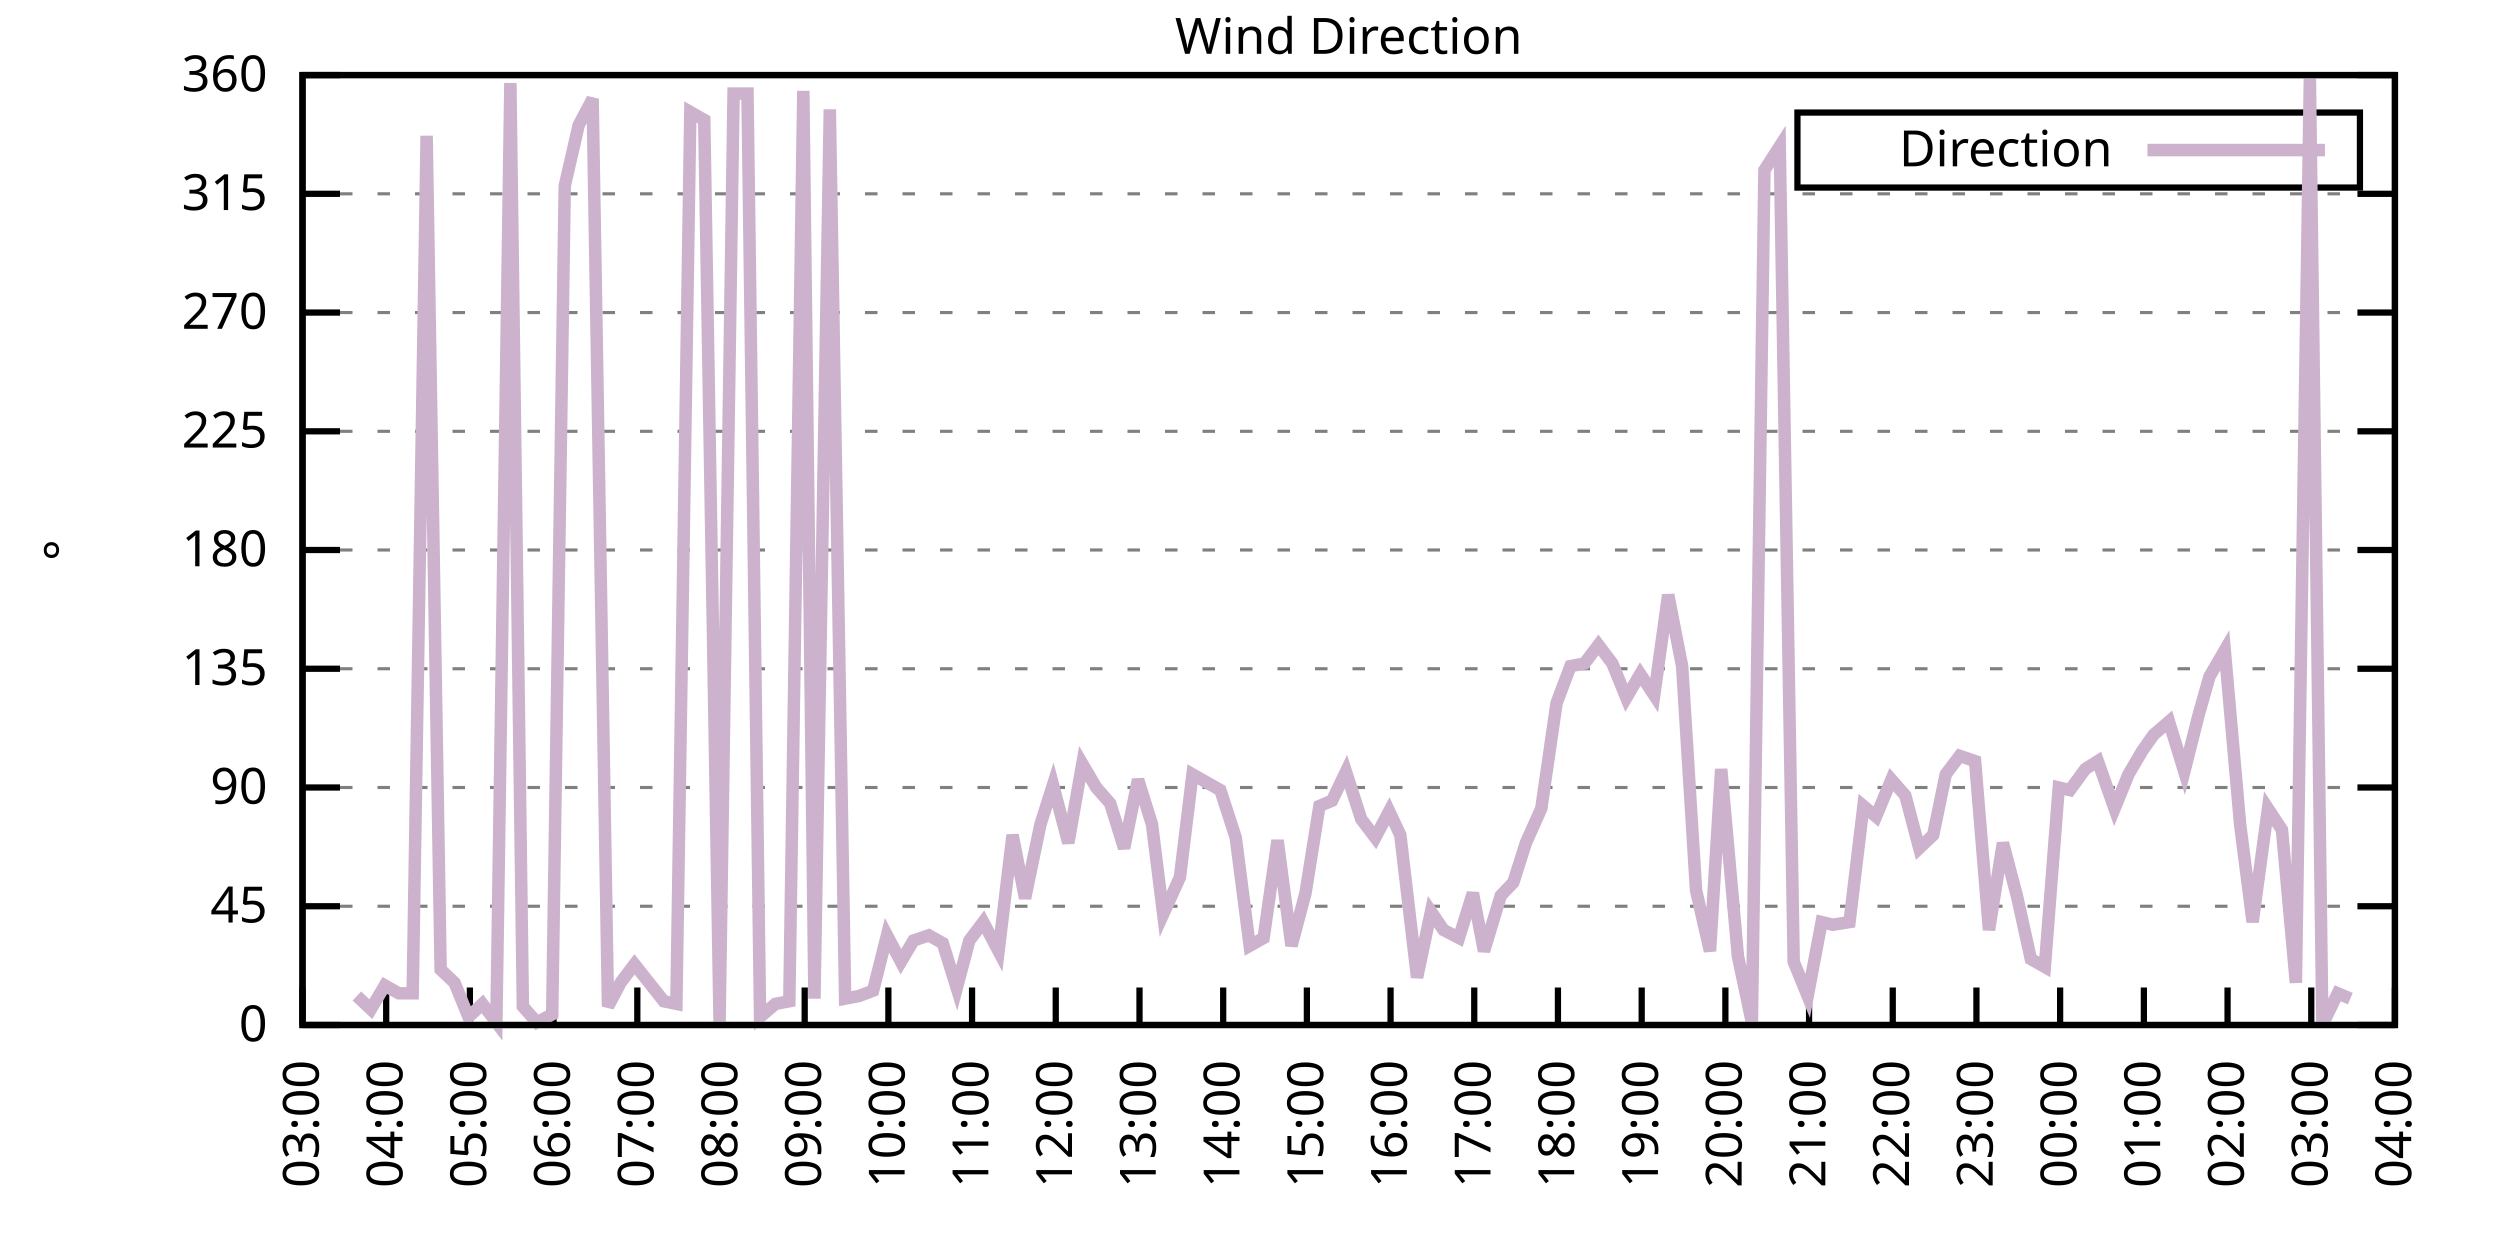
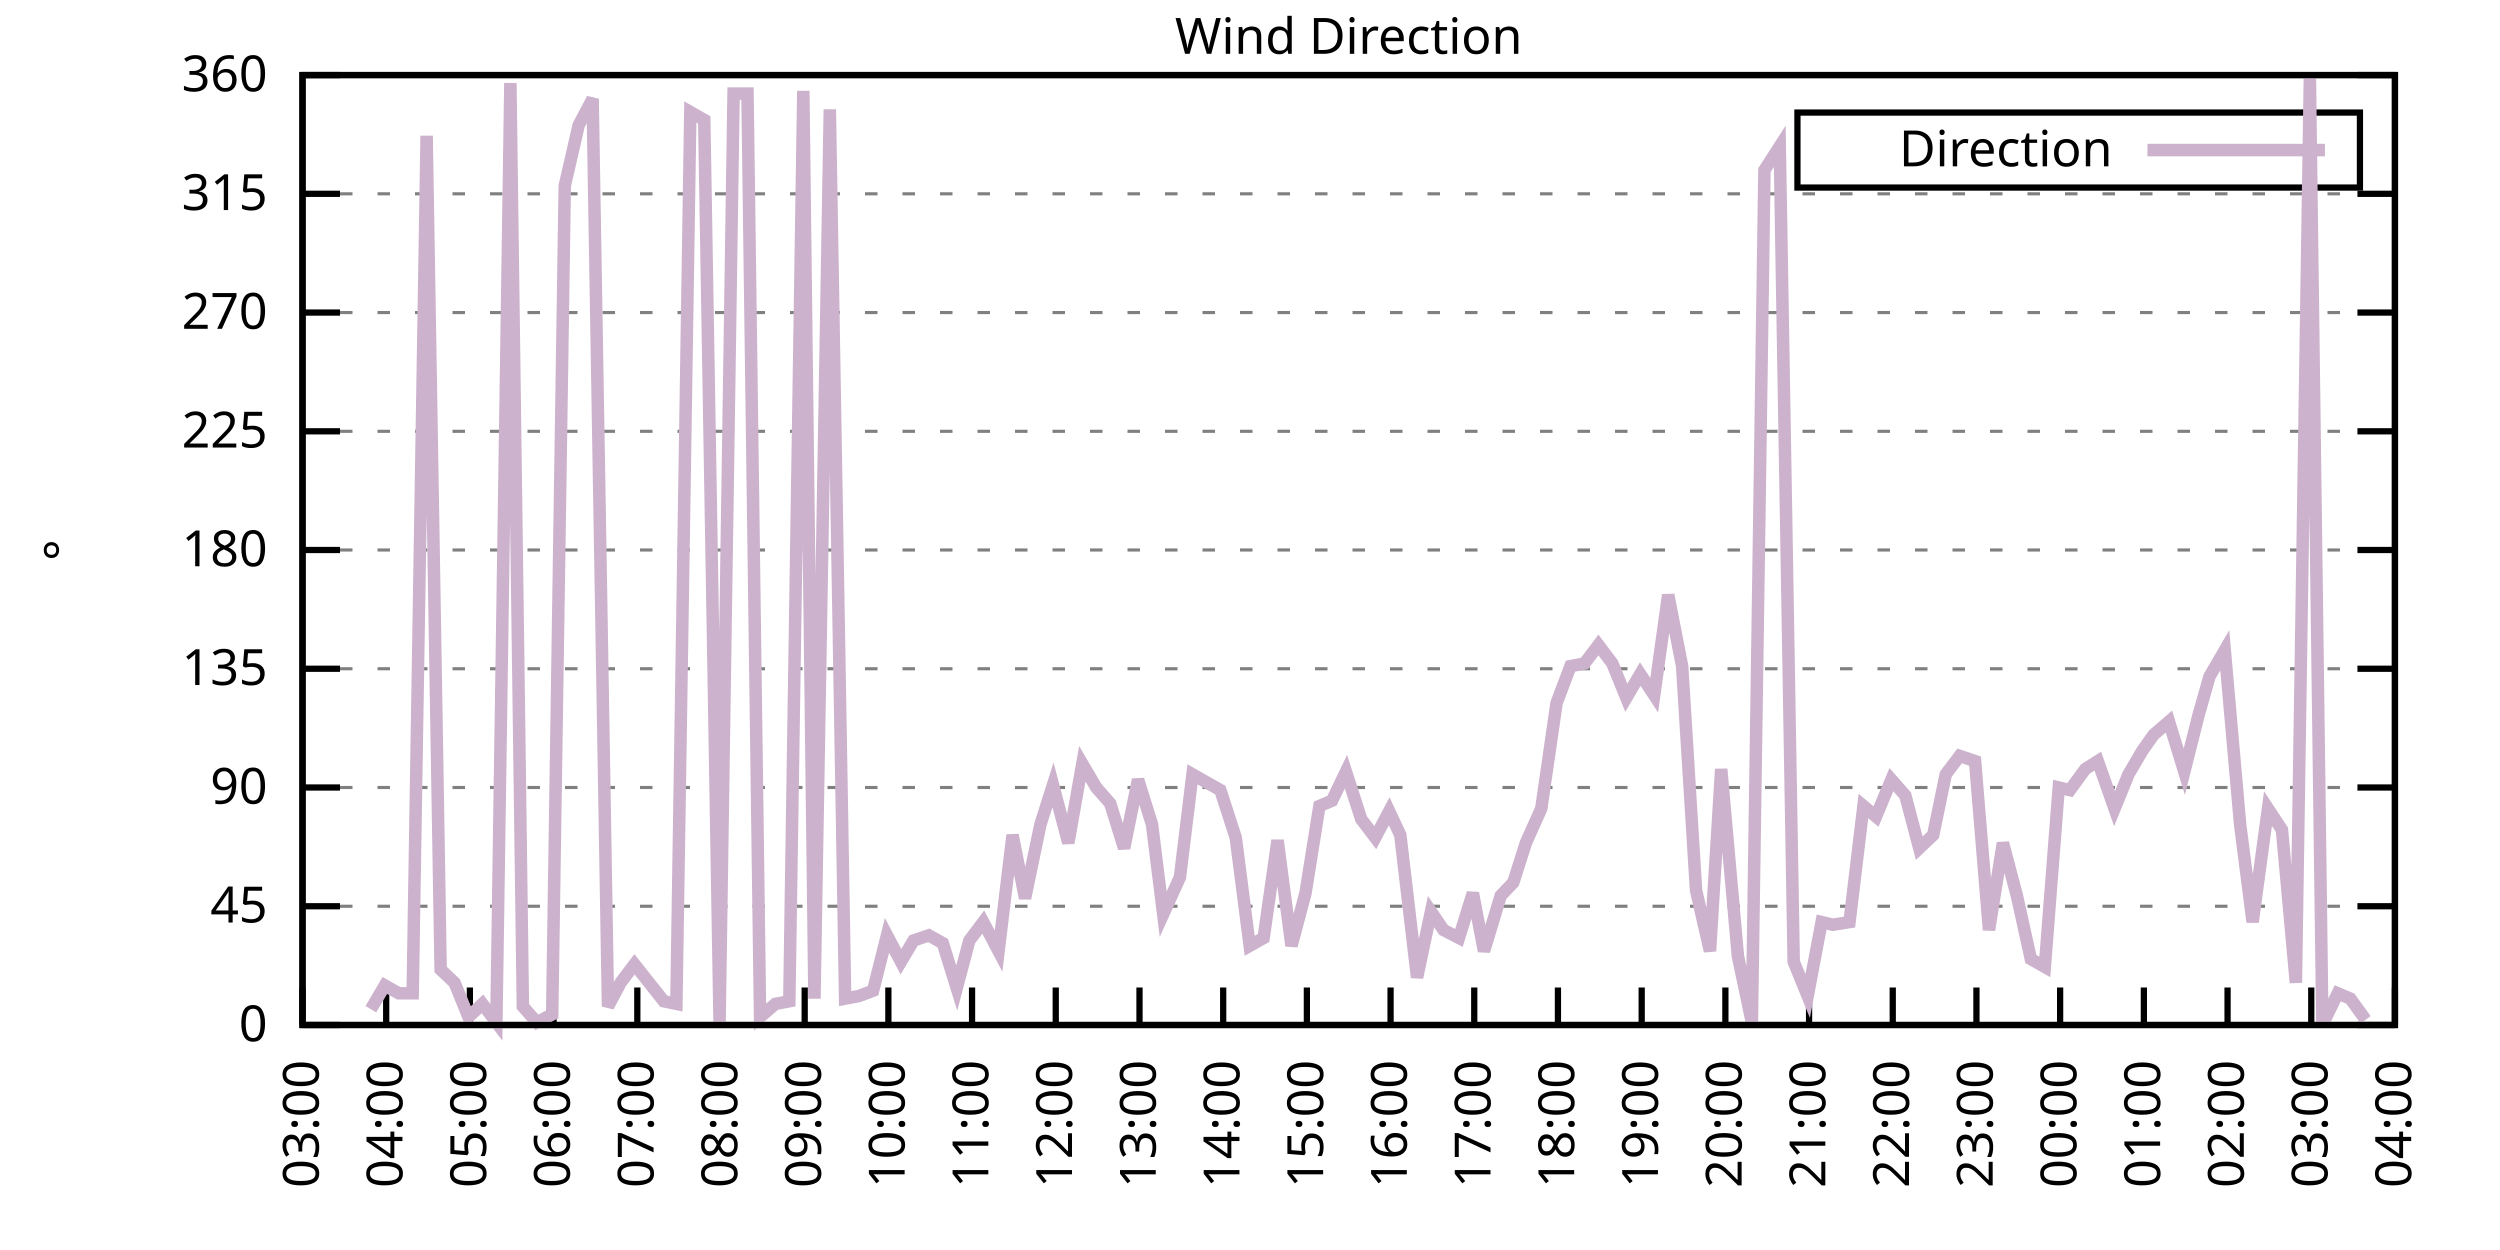
<svg xmlns="http://www.w3.org/2000/svg" xmlns:xlink="http://www.w3.org/1999/xlink" width="400" height="200" viewBox="0 0 400 200">
  <g id="gnuplot_canvas">
    <rect x="0" y="0" width="400" height="200" fill="none" />
    <defs>
      <circle id="gpDot" r="0.5" stroke-width="0.5" stroke="currentColor" />
      <path id="gpPt0" stroke-width="0.333" stroke="currentColor" d="M-1,0 h2 M0,-1 v2" />
      <path id="gpPt1" stroke-width="0.333" stroke="currentColor" d="M-1,-1 L1,1 M1,-1 L-1,1" />
      <path id="gpPt2" stroke-width="0.333" stroke="currentColor" d="M-1,0 L1,0 M0,-1 L0,1 M-1,-1 L1,1 M-1,1 L1,-1" />
      <rect id="gpPt3" stroke-width="0.333" stroke="currentColor" x="-1" y="-1" width="2" height="2" />
      <rect id="gpPt4" stroke-width="0.333" stroke="currentColor" fill="currentColor" x="-1" y="-1" width="2" height="2" />
      <circle id="gpPt5" stroke-width="0.333" stroke="currentColor" cx="0" cy="0" r="1" />
      <use xlink:href="#gpPt5" id="gpPt6" fill="currentColor" stroke="none" />
      <path id="gpPt7" stroke-width="0.333" stroke="currentColor" d="M0,-1.33 L-1.33,0.67 L1.33,0.67 z" />
      <use xlink:href="#gpPt7" id="gpPt8" fill="currentColor" stroke="none" />
      <use xlink:href="#gpPt7" id="gpPt9" stroke="currentColor" transform="rotate(180)" />
      <use xlink:href="#gpPt9" id="gpPt10" fill="currentColor" stroke="none" />
      <use xlink:href="#gpPt3" id="gpPt11" stroke="currentColor" transform="rotate(45)" />
      <use xlink:href="#gpPt11" id="gpPt12" fill="currentColor" stroke="none" />
      <path id="gpPt13" stroke-width="0.333" stroke="currentColor" d="M0,1.330 L1.265,0.411 L0.782,-1.067 L-0.782,-1.076 L-1.265,0.411 z" />
      <use xlink:href="#gpPt13" id="gpPt14" fill="currentColor" stroke="none" />
      <filter id="textbox" filterUnits="objectBoundingBox" x="0" y="0" height="1" width="1">
        <feFlood flood-color="white" flood-opacity="1" result="bgnd" />
        <feComposite in="SourceGraphic" in2="bgnd" operator="atop" />
      </filter>
      <filter id="greybox" filterUnits="objectBoundingBox" x="0" y="0" height="1" width="1">
        <feFlood flood-color="lightgrey" flood-opacity="1" result="grey" />
        <feComposite in="SourceGraphic" in2="grey" operator="atop" />
      </filter>
    </defs>
    <g fill="none" color="white" stroke="currentColor" stroke-width="1.00" stroke-linecap="butt" stroke-linejoin="miter">
</g>
    <g fill="none" color="black" stroke="currentColor" stroke-width="1.00" stroke-linecap="butt" stroke-linejoin="miter">
      <g stroke="none" shape-rendering="crispEdges">
        <polygon fill="rgb(255, 255, 255)" points="48.40,164.00 383.18,164.00 383.18,12.02 48.40,12.02 " />
      </g>
    </g>
    <g fill="none" color="black" stroke="currentColor" stroke-width="1.00" stroke-linecap="butt" stroke-linejoin="miter">
</g>
    <g fill="none" color="black" stroke="black" stroke-width="0.50" stroke-linecap="butt" stroke-linejoin="miter">
</g>
    <g fill="none" color="gray" stroke="currentColor" stroke-width="0.50" stroke-linecap="butt" stroke-linejoin="miter">
      <path stroke="gray" stroke-dasharray="2,4" class="gridline" d="M48.40,164.00 L383.19,164.00  " />
    </g>
    <g fill="none" color="gray" stroke="gray" stroke-width="1.00" stroke-linecap="butt" stroke-linejoin="miter">
</g>
    <g fill="none" color="black" stroke="currentColor" stroke-width="1.00" stroke-linecap="butt" stroke-linejoin="miter">
      <path stroke="black" d="M48.40,164.00 L54.40,164.00 M383.19,164.00 L377.19,164.00  " />
      <g transform="translate(42.80,166.60)" stroke="none" fill="black" font-family="Sans" font-size="8.00" text-anchor="end">
        <text>
          <tspan font-family="Sans"> 0</tspan>
        </text>
      </g>
    </g>
    <g fill="none" color="black" stroke="currentColor" stroke-width="1.00" stroke-linecap="butt" stroke-linejoin="miter">
</g>
    <g fill="none" color="black" stroke="black" stroke-width="0.50" stroke-linecap="butt" stroke-linejoin="miter">
</g>
    <g fill="none" color="gray" stroke="currentColor" stroke-width="0.50" stroke-linecap="butt" stroke-linejoin="miter">
      <path stroke="gray" stroke-dasharray="2,4" class="gridline" d="M48.40,145.00 L383.19,145.00  " />
    </g>
    <g fill="none" color="gray" stroke="gray" stroke-width="1.00" stroke-linecap="butt" stroke-linejoin="miter">
</g>
    <g fill="none" color="black" stroke="currentColor" stroke-width="1.00" stroke-linecap="butt" stroke-linejoin="miter">
      <path stroke="black" d="M48.40,145.00 L54.40,145.00 M383.19,145.00 L377.19,145.00  " />
      <g transform="translate(42.80,147.60)" stroke="none" fill="black" font-family="Sans" font-size="8.00" text-anchor="end">
        <text>
          <tspan font-family="Sans"> 45</tspan>
        </text>
      </g>
    </g>
    <g fill="none" color="black" stroke="currentColor" stroke-width="1.00" stroke-linecap="butt" stroke-linejoin="miter">
</g>
    <g fill="none" color="black" stroke="black" stroke-width="0.50" stroke-linecap="butt" stroke-linejoin="miter">
</g>
    <g fill="none" color="gray" stroke="currentColor" stroke-width="0.50" stroke-linecap="butt" stroke-linejoin="miter">
      <path stroke="gray" stroke-dasharray="2,4" class="gridline" d="M48.40,126.00 L383.19,126.00  " />
    </g>
    <g fill="none" color="gray" stroke="gray" stroke-width="1.00" stroke-linecap="butt" stroke-linejoin="miter">
</g>
    <g fill="none" color="black" stroke="currentColor" stroke-width="1.00" stroke-linecap="butt" stroke-linejoin="miter">
      <path stroke="black" d="M48.40,126.00 L54.40,126.00 M383.19,126.00 L377.19,126.00  " />
      <g transform="translate(42.80,128.60)" stroke="none" fill="black" font-family="Sans" font-size="8.00" text-anchor="end">
        <text>
          <tspan font-family="Sans"> 90</tspan>
        </text>
      </g>
    </g>
    <g fill="none" color="black" stroke="currentColor" stroke-width="1.00" stroke-linecap="butt" stroke-linejoin="miter">
</g>
    <g fill="none" color="black" stroke="black" stroke-width="0.50" stroke-linecap="butt" stroke-linejoin="miter">
</g>
    <g fill="none" color="gray" stroke="currentColor" stroke-width="0.50" stroke-linecap="butt" stroke-linejoin="miter">
      <path stroke="gray" stroke-dasharray="2,4" class="gridline" d="M48.40,107.00 L383.19,107.00  " />
    </g>
    <g fill="none" color="gray" stroke="gray" stroke-width="1.00" stroke-linecap="butt" stroke-linejoin="miter">
</g>
    <g fill="none" color="black" stroke="currentColor" stroke-width="1.00" stroke-linecap="butt" stroke-linejoin="miter">
      <path stroke="black" d="M48.40,107.00 L54.40,107.00 M383.19,107.00 L377.19,107.00  " />
      <g transform="translate(42.80,109.60)" stroke="none" fill="black" font-family="Sans" font-size="8.00" text-anchor="end">
        <text>
          <tspan font-family="Sans"> 135</tspan>
        </text>
      </g>
    </g>
    <g fill="none" color="black" stroke="currentColor" stroke-width="1.00" stroke-linecap="butt" stroke-linejoin="miter">
</g>
    <g fill="none" color="black" stroke="black" stroke-width="0.50" stroke-linecap="butt" stroke-linejoin="miter">
</g>
    <g fill="none" color="gray" stroke="currentColor" stroke-width="0.50" stroke-linecap="butt" stroke-linejoin="miter">
      <path stroke="gray" stroke-dasharray="2,4" class="gridline" d="M48.40,88.00 L383.19,88.00  " />
    </g>
    <g fill="none" color="gray" stroke="gray" stroke-width="1.00" stroke-linecap="butt" stroke-linejoin="miter">
</g>
    <g fill="none" color="black" stroke="currentColor" stroke-width="1.00" stroke-linecap="butt" stroke-linejoin="miter">
      <path stroke="black" d="M48.40,88.00 L54.40,88.00 M383.19,88.00 L377.19,88.00  " />
      <g transform="translate(42.80,90.60)" stroke="none" fill="black" font-family="Sans" font-size="8.00" text-anchor="end">
        <text>
          <tspan font-family="Sans"> 180</tspan>
        </text>
      </g>
    </g>
    <g fill="none" color="black" stroke="currentColor" stroke-width="1.00" stroke-linecap="butt" stroke-linejoin="miter">
</g>
    <g fill="none" color="black" stroke="black" stroke-width="0.50" stroke-linecap="butt" stroke-linejoin="miter">
</g>
    <g fill="none" color="gray" stroke="currentColor" stroke-width="0.50" stroke-linecap="butt" stroke-linejoin="miter">
      <path stroke="gray" stroke-dasharray="2,4" class="gridline" d="M48.40,69.01 L383.19,69.01  " />
    </g>
    <g fill="none" color="gray" stroke="gray" stroke-width="1.00" stroke-linecap="butt" stroke-linejoin="miter">
</g>
    <g fill="none" color="black" stroke="currentColor" stroke-width="1.00" stroke-linecap="butt" stroke-linejoin="miter">
      <path stroke="black" d="M48.40,69.01 L54.40,69.01 M383.19,69.01 L377.19,69.01  " />
      <g transform="translate(42.80,71.61)" stroke="none" fill="black" font-family="Sans" font-size="8.00" text-anchor="end">
        <text>
          <tspan font-family="Sans"> 225</tspan>
        </text>
      </g>
    </g>
    <g fill="none" color="black" stroke="currentColor" stroke-width="1.00" stroke-linecap="butt" stroke-linejoin="miter">
</g>
    <g fill="none" color="black" stroke="black" stroke-width="0.50" stroke-linecap="butt" stroke-linejoin="miter">
</g>
    <g fill="none" color="gray" stroke="currentColor" stroke-width="0.50" stroke-linecap="butt" stroke-linejoin="miter">
      <path stroke="gray" stroke-dasharray="2,4" class="gridline" d="M48.40,50.01 L383.19,50.01  " />
    </g>
    <g fill="none" color="gray" stroke="gray" stroke-width="1.00" stroke-linecap="butt" stroke-linejoin="miter">
</g>
    <g fill="none" color="black" stroke="currentColor" stroke-width="1.00" stroke-linecap="butt" stroke-linejoin="miter">
      <path stroke="black" d="M48.40,50.01 L54.40,50.01 M383.19,50.01 L377.19,50.01  " />
      <g transform="translate(42.80,52.61)" stroke="none" fill="black" font-family="Sans" font-size="8.00" text-anchor="end">
        <text>
          <tspan font-family="Sans"> 270</tspan>
        </text>
      </g>
    </g>
    <g fill="none" color="black" stroke="currentColor" stroke-width="1.00" stroke-linecap="butt" stroke-linejoin="miter">
</g>
    <g fill="none" color="black" stroke="black" stroke-width="0.50" stroke-linecap="butt" stroke-linejoin="miter">
</g>
    <g fill="none" color="gray" stroke="currentColor" stroke-width="0.50" stroke-linecap="butt" stroke-linejoin="miter">
      <path stroke="gray" stroke-dasharray="2,4" class="gridline" d="M48.40,31.01 L383.19,31.01  " />
    </g>
    <g fill="none" color="gray" stroke="gray" stroke-width="1.00" stroke-linecap="butt" stroke-linejoin="miter">
</g>
    <g fill="none" color="black" stroke="currentColor" stroke-width="1.00" stroke-linecap="butt" stroke-linejoin="miter">
      <path stroke="black" d="M48.40,31.01 L54.40,31.01 M383.19,31.01 L377.19,31.01  " />
      <g transform="translate(42.80,33.61)" stroke="none" fill="black" font-family="Sans" font-size="8.00" text-anchor="end">
        <text>
          <tspan font-family="Sans"> 315</tspan>
        </text>
      </g>
    </g>
    <g fill="none" color="black" stroke="currentColor" stroke-width="1.00" stroke-linecap="butt" stroke-linejoin="miter">
</g>
    <g fill="none" color="black" stroke="black" stroke-width="0.50" stroke-linecap="butt" stroke-linejoin="miter">
</g>
    <g fill="none" color="gray" stroke="currentColor" stroke-width="0.50" stroke-linecap="butt" stroke-linejoin="miter">
      <path stroke="gray" stroke-dasharray="2,4" class="gridline" d="M48.40,12.01 L383.19,12.01  " />
    </g>
    <g fill="none" color="gray" stroke="gray" stroke-width="1.00" stroke-linecap="butt" stroke-linejoin="miter">
</g>
    <g fill="none" color="black" stroke="currentColor" stroke-width="1.00" stroke-linecap="butt" stroke-linejoin="miter">
      <path stroke="black" d="M48.40,12.01 L54.40,12.01 M383.19,12.01 L377.19,12.01  " />
      <g transform="translate(42.80,14.61)" stroke="none" fill="black" font-family="Sans" font-size="8.00" text-anchor="end">
        <text>
          <tspan font-family="Sans"> 360</tspan>
        </text>
      </g>
    </g>
    <g fill="none" color="black" stroke="currentColor" stroke-width="1.00" stroke-linecap="butt" stroke-linejoin="miter">
      <path stroke="black" d="M48.40,164.00 L48.40,158.00  " />
      <g transform="translate(51.00,169.60) rotate(270.00)" stroke="none" fill="black" font-family="Sans" font-size="8.00" text-anchor="end">
        <text>
          <tspan font-family="Sans">03:00</tspan>
        </text>
      </g>
    </g>
    <g fill="none" color="black" stroke="currentColor" stroke-width="1.00" stroke-linecap="butt" stroke-linejoin="miter">
      <path stroke="black" d="M61.79,164.00 L61.79,158.00  " />
      <g transform="translate(64.39,169.60) rotate(270.00)" stroke="none" fill="black" font-family="Sans" font-size="8.00" text-anchor="end">
        <text>
          <tspan font-family="Sans">04:00</tspan>
        </text>
      </g>
    </g>
    <g fill="none" color="black" stroke="currentColor" stroke-width="1.00" stroke-linecap="butt" stroke-linejoin="miter">
      <path stroke="black" d="M75.18,164.00 L75.18,158.00  " />
      <g transform="translate(77.78,169.60) rotate(270.00)" stroke="none" fill="black" font-family="Sans" font-size="8.00" text-anchor="end">
        <text>
          <tspan font-family="Sans">05:00</tspan>
        </text>
      </g>
    </g>
    <g fill="none" color="black" stroke="currentColor" stroke-width="1.00" stroke-linecap="butt" stroke-linejoin="miter">
      <path stroke="black" d="M88.57,164.00 L88.57,158.00  " />
      <g transform="translate(91.17,169.60) rotate(270.00)" stroke="none" fill="black" font-family="Sans" font-size="8.00" text-anchor="end">
        <text>
          <tspan font-family="Sans">06:00</tspan>
        </text>
      </g>
    </g>
    <g fill="none" color="black" stroke="currentColor" stroke-width="1.00" stroke-linecap="butt" stroke-linejoin="miter">
      <path stroke="black" d="M101.97,164.00 L101.97,158.00  " />
      <g transform="translate(104.57,169.60) rotate(270.00)" stroke="none" fill="black" font-family="Sans" font-size="8.00" text-anchor="end">
        <text>
          <tspan font-family="Sans">07:00</tspan>
        </text>
      </g>
    </g>
    <g fill="none" color="black" stroke="currentColor" stroke-width="1.00" stroke-linecap="butt" stroke-linejoin="miter">
      <path stroke="black" d="M115.36,164.00 L115.36,158.00  " />
      <g transform="translate(117.96,169.60) rotate(270.00)" stroke="none" fill="black" font-family="Sans" font-size="8.00" text-anchor="end">
        <text>
          <tspan font-family="Sans">08:00</tspan>
        </text>
      </g>
    </g>
    <g fill="none" color="black" stroke="currentColor" stroke-width="1.00" stroke-linecap="butt" stroke-linejoin="miter">
      <path stroke="black" d="M128.75,164.00 L128.75,158.00  " />
      <g transform="translate(131.35,169.60) rotate(270.00)" stroke="none" fill="black" font-family="Sans" font-size="8.00" text-anchor="end">
        <text>
          <tspan font-family="Sans">09:00</tspan>
        </text>
      </g>
    </g>
    <g fill="none" color="black" stroke="currentColor" stroke-width="1.00" stroke-linecap="butt" stroke-linejoin="miter">
      <path stroke="black" d="M142.14,164.00 L142.14,158.00  " />
      <g transform="translate(144.74,169.60) rotate(270.00)" stroke="none" fill="black" font-family="Sans" font-size="8.00" text-anchor="end">
        <text>
          <tspan font-family="Sans">10:00</tspan>
        </text>
      </g>
    </g>
    <g fill="none" color="black" stroke="currentColor" stroke-width="1.00" stroke-linecap="butt" stroke-linejoin="miter">
      <path stroke="black" d="M155.53,164.00 L155.53,158.00  " />
      <g transform="translate(158.13,169.60) rotate(270.00)" stroke="none" fill="black" font-family="Sans" font-size="8.00" text-anchor="end">
        <text>
          <tspan font-family="Sans">11:00</tspan>
        </text>
      </g>
    </g>
    <g fill="none" color="black" stroke="currentColor" stroke-width="1.00" stroke-linecap="butt" stroke-linejoin="miter">
      <path stroke="black" d="M168.92,164.00 L168.92,158.00  " />
      <g transform="translate(171.52,169.60) rotate(270.00)" stroke="none" fill="black" font-family="Sans" font-size="8.00" text-anchor="end">
        <text>
          <tspan font-family="Sans">12:00</tspan>
        </text>
      </g>
    </g>
    <g fill="none" color="black" stroke="currentColor" stroke-width="1.00" stroke-linecap="butt" stroke-linejoin="miter">
      <path stroke="black" d="M182.32,164.00 L182.32,158.00  " />
      <g transform="translate(184.92,169.60) rotate(270.00)" stroke="none" fill="black" font-family="Sans" font-size="8.00" text-anchor="end">
        <text>
          <tspan font-family="Sans">13:00</tspan>
        </text>
      </g>
    </g>
    <g fill="none" color="black" stroke="currentColor" stroke-width="1.00" stroke-linecap="butt" stroke-linejoin="miter">
      <path stroke="black" d="M195.71,164.00 L195.71,158.00  " />
      <g transform="translate(198.31,169.60) rotate(270.00)" stroke="none" fill="black" font-family="Sans" font-size="8.00" text-anchor="end">
        <text>
          <tspan font-family="Sans">14:00</tspan>
        </text>
      </g>
    </g>
    <g fill="none" color="black" stroke="currentColor" stroke-width="1.00" stroke-linecap="butt" stroke-linejoin="miter">
      <path stroke="black" d="M209.10,164.00 L209.10,158.00  " />
      <g transform="translate(211.70,169.60) rotate(270.00)" stroke="none" fill="black" font-family="Sans" font-size="8.00" text-anchor="end">
        <text>
          <tspan font-family="Sans">15:00</tspan>
        </text>
      </g>
    </g>
    <g fill="none" color="black" stroke="currentColor" stroke-width="1.00" stroke-linecap="butt" stroke-linejoin="miter">
      <path stroke="black" d="M222.49,164.00 L222.49,158.00  " />
      <g transform="translate(225.09,169.60) rotate(270.00)" stroke="none" fill="black" font-family="Sans" font-size="8.00" text-anchor="end">
        <text>
          <tspan font-family="Sans">16:00</tspan>
        </text>
      </g>
    </g>
    <g fill="none" color="black" stroke="currentColor" stroke-width="1.00" stroke-linecap="butt" stroke-linejoin="miter">
      <path stroke="black" d="M235.88,164.00 L235.88,158.00  " />
      <g transform="translate(238.48,169.60) rotate(270.00)" stroke="none" fill="black" font-family="Sans" font-size="8.00" text-anchor="end">
        <text>
          <tspan font-family="Sans">17:00</tspan>
        </text>
      </g>
    </g>
    <g fill="none" color="black" stroke="currentColor" stroke-width="1.00" stroke-linecap="butt" stroke-linejoin="miter">
      <path stroke="black" d="M249.27,164.00 L249.27,158.00  " />
      <g transform="translate(251.87,169.60) rotate(270.00)" stroke="none" fill="black" font-family="Sans" font-size="8.00" text-anchor="end">
        <text>
          <tspan font-family="Sans">18:00</tspan>
        </text>
      </g>
    </g>
    <g fill="none" color="black" stroke="currentColor" stroke-width="1.00" stroke-linecap="butt" stroke-linejoin="miter">
      <path stroke="black" d="M262.67,164.00 L262.67,158.00  " />
      <g transform="translate(265.27,169.60) rotate(270.00)" stroke="none" fill="black" font-family="Sans" font-size="8.00" text-anchor="end">
        <text>
          <tspan font-family="Sans">19:00</tspan>
        </text>
      </g>
    </g>
    <g fill="none" color="black" stroke="currentColor" stroke-width="1.00" stroke-linecap="butt" stroke-linejoin="miter">
      <path stroke="black" d="M276.06,164.00 L276.06,158.00  " />
      <g transform="translate(278.66,169.60) rotate(270.00)" stroke="none" fill="black" font-family="Sans" font-size="8.00" text-anchor="end">
        <text>
          <tspan font-family="Sans">20:00</tspan>
        </text>
      </g>
    </g>
    <g fill="none" color="black" stroke="currentColor" stroke-width="1.00" stroke-linecap="butt" stroke-linejoin="miter">
      <path stroke="black" d="M289.45,164.00 L289.45,158.00  " />
      <g transform="translate(292.05,169.60) rotate(270.00)" stroke="none" fill="black" font-family="Sans" font-size="8.00" text-anchor="end">
        <text>
          <tspan font-family="Sans">21:00</tspan>
        </text>
      </g>
    </g>
    <g fill="none" color="black" stroke="currentColor" stroke-width="1.00" stroke-linecap="butt" stroke-linejoin="miter">
      <path stroke="black" d="M302.84,164.00 L302.84,158.00  " />
      <g transform="translate(305.44,169.60) rotate(270.00)" stroke="none" fill="black" font-family="Sans" font-size="8.00" text-anchor="end">
        <text>
          <tspan font-family="Sans">22:00</tspan>
        </text>
      </g>
    </g>
    <g fill="none" color="black" stroke="currentColor" stroke-width="1.00" stroke-linecap="butt" stroke-linejoin="miter">
      <path stroke="black" d="M316.23,164.00 L316.23,158.00  " />
      <g transform="translate(318.83,169.60) rotate(270.00)" stroke="none" fill="black" font-family="Sans" font-size="8.00" text-anchor="end">
        <text>
          <tspan font-family="Sans">23:00</tspan>
        </text>
      </g>
    </g>
    <g fill="none" color="black" stroke="currentColor" stroke-width="1.00" stroke-linecap="butt" stroke-linejoin="miter">
      <path stroke="black" d="M329.62,164.00 L329.62,158.00  " />
      <g transform="translate(332.22,169.60) rotate(270.00)" stroke="none" fill="black" font-family="Sans" font-size="8.00" text-anchor="end">
        <text>
          <tspan font-family="Sans">00:00</tspan>
        </text>
      </g>
    </g>
    <g fill="none" color="black" stroke="currentColor" stroke-width="1.00" stroke-linecap="butt" stroke-linejoin="miter">
      <path stroke="black" d="M343.02,164.00 L343.02,158.00  " />
      <g transform="translate(345.62,169.60) rotate(270.00)" stroke="none" fill="black" font-family="Sans" font-size="8.00" text-anchor="end">
        <text>
          <tspan font-family="Sans">01:00</tspan>
        </text>
      </g>
    </g>
    <g fill="none" color="black" stroke="currentColor" stroke-width="1.00" stroke-linecap="butt" stroke-linejoin="miter">
      <path stroke="black" d="M356.41,164.00 L356.41,158.00  " />
      <g transform="translate(359.01,169.60) rotate(270.00)" stroke="none" fill="black" font-family="Sans" font-size="8.00" text-anchor="end">
        <text>
          <tspan font-family="Sans">02:00</tspan>
        </text>
      </g>
    </g>
    <g fill="none" color="black" stroke="currentColor" stroke-width="1.00" stroke-linecap="butt" stroke-linejoin="miter">
      <path stroke="black" d="M369.80,164.00 L369.80,158.00  " />
      <g transform="translate(372.40,169.60) rotate(270.00)" stroke="none" fill="black" font-family="Sans" font-size="8.00" text-anchor="end">
        <text>
          <tspan font-family="Sans">03:00</tspan>
        </text>
      </g>
    </g>
    <g fill="none" color="black" stroke="currentColor" stroke-width="1.00" stroke-linecap="butt" stroke-linejoin="miter">
      <path stroke="black" d="M383.19,164.00 L383.19,158.00  " />
      <g transform="translate(385.79,169.60) rotate(270.00)" stroke="none" fill="black" font-family="Sans" font-size="8.00" text-anchor="end">
        <text>
          <tspan font-family="Sans">04:00</tspan>
        </text>
      </g>
    </g>
    <g fill="none" color="black" stroke="currentColor" stroke-width="1.00" stroke-linecap="butt" stroke-linejoin="miter">
</g>
    <g fill="none" color="black" stroke="currentColor" stroke-width="1.00" stroke-linecap="butt" stroke-linejoin="miter">
      <path stroke="black" d="M48.40,12.01 L48.40,164.00 L383.19,164.00 L383.19,12.01 L48.40,12.01 Z  " />
    </g>
    <g fill="none" color="black" stroke="currentColor" stroke-width="1.00" stroke-linecap="butt" stroke-linejoin="miter">
</g>
    <g fill="none" color="black" stroke="currentColor" stroke-width="1.00" stroke-linecap="butt" stroke-linejoin="miter">
      <path stroke="black" d="M287.59,30.01 L287.59,18.01 L377.59,18.01 L377.59,30.01 L287.59,30.01 Z  " />
    </g>
    <g id="Wind_direction_plot_1">
      <g fill="none" color="white" stroke="black" stroke-width="2.00" stroke-linecap="butt" stroke-linejoin="miter">
</g>
      <g fill="none" color="black" stroke="currentColor" stroke-width="2.00" stroke-linecap="butt" stroke-linejoin="miter">
        <g transform="translate(337.99,26.61)" stroke="none" fill="black" font-family="Sans" font-size="8.00" text-anchor="end">
          <text>
            <tspan font-family="Sans">Direction</tspan>
          </text>
        </g>
      </g>
      <g fill="none" color="black" stroke="currentColor" stroke-width="2.00" stroke-linecap="butt" stroke-linejoin="miter">
-         <path stroke="rgb(204, 178, 204)" d="M343.59,24.01 L371.99,24.01 M57.10,159.36 L59.34,161.47 L61.57,157.67 L63.80,158.93 L66.03,158.93 L68.26,21.72   L70.50,155.13 L72.73,157.24 L74.96,162.73 L77.19,160.62 L79.42,163.58 L81.66,13.28 L83.66,161.04 L85.90,163.58   L88.35,162.31 L90.36,29.74 L92.59,20.03 L94.82,15.81 L97.28,161.04 L99.29,157.24 L101.52,154.29 L103.53,156.82   L106.21,160.20 L108.22,160.62 L110.45,17.92 L112.68,19.19 L115.13,163.58 L117.37,14.97 L119.60,14.97 L121.61,162.73   L124.06,160.62 L126.29,160.20 L128.53,14.54 L130.31,159.78 L132.77,17.50 L135.22,159.78 L137.45,159.36 L139.69,158.51   L141.92,149.65 L144.15,153.87 L146.16,150.49 L148.61,149.65 L150.85,150.91 L153.08,158.09 L155.09,150.49 L157.32,147.53   L159.77,152.18 L162.01,133.60 L164.01,143.73 L166.47,131.91 L168.48,125.58 L170.93,134.87 L173.17,122.20 L175.40,126.00   L177.63,128.54 L179.86,135.71 L182.09,124.74 L184.32,131.91 L186.11,146.27 L188.79,140.36 L190.80,123.89 L193.03,125.16   L195.26,126.42 L197.72,134.02 L199.95,151.33 L202.18,150.07 L204.41,134.45 L206.64,151.33 L208.88,142.89 L211.11,128.96   L213.12,128.11 L215.35,123.47 L217.80,131.07 L220.04,134.02 L222.27,129.80 L224.05,133.60 L226.73,156.40 L228.96,145.85   L230.97,148.80 L233.43,150.07 L235.66,142.89 L237.44,152.18 L240.12,143.31 L242.13,141.20 L244.14,134.87 L246.60,129.38   L249.05,112.49 L251.28,106.58 L253.51,106.16 L255.75,103.20 L257.98,106.16 L260.21,111.65 L262.44,107.85 L264.67,111.23   L266.91,95.18 L269.14,106.58 L271.37,142.47 L273.60,152.18 L275.39,123.05 L278.07,153.02 L280.30,163.58 L282.31,27.21   L284.76,23.41 L286.99,153.87 L289.23,159.36 L291.46,147.53 L293.24,147.96 L295.92,147.53 L298.15,128.96 L300.16,130.65   L302.62,124.74 L304.85,127.27 L307.08,135.71 L309.31,133.60 L311.32,123.89 L313.55,120.94 L316.01,121.78 L318.24,148.80   L320.47,134.87 L322.70,143.31 L324.94,153.45 L327.17,154.71 L329.40,126.00 L331.19,126.42 L333.64,123.05 L335.65,121.78   L338.33,129.38 L340.56,123.89 L342.79,120.09 L344.58,117.56 L347.03,115.45 L349.49,123.47 L351.72,114.60 L353.51,108.27   L355.96,104.05 L358.42,131.91 L360.42,147.53 L362.88,129.38 L365.11,132.76 L367.34,157.24 L369.58,12.43 L371.58,164.00   L374.04,158.93 L376.05,159.78  " />
+         <path stroke="rgb(204, 178, 204)" d="M343.59,24.01 L371.99,24.01 M59.34,161.47 L61.57,157.67 L63.80,158.93 L66.03,158.93 L68.26,21.72 L70.50,155.13   L72.73,157.24 L74.96,162.73 L77.19,160.62 L79.42,163.58 L81.66,13.28 L83.66,161.04 L85.90,163.58 L88.35,162.31   L90.36,29.74 L92.59,20.03 L94.82,15.81 L97.28,161.04 L99.29,157.24 L101.52,154.29 L103.53,156.82 L106.21,160.20   L108.22,160.62 L110.45,17.92 L112.68,19.19 L115.13,163.58 L117.37,14.97 L119.60,14.97 L121.61,162.73 L124.06,160.62   L126.29,160.20 L128.53,14.54 L130.31,159.78 L132.77,17.50 L135.22,159.78 L137.45,159.36 L139.69,158.51 L141.92,149.65   L144.15,153.87 L146.16,150.49 L148.61,149.65 L150.85,150.91 L153.08,158.09 L155.09,150.49 L157.32,147.53 L159.77,152.18   L162.01,133.60 L164.01,143.73 L166.47,131.91 L168.48,125.58 L170.93,134.87 L173.17,122.20 L175.40,126.00 L177.63,128.54   L179.86,135.71 L182.09,124.74 L184.32,131.91 L186.11,146.27 L188.79,140.36 L190.80,123.89 L193.03,125.16 L195.26,126.42   L197.72,134.02 L199.95,151.33 L202.18,150.07 L204.41,134.45 L206.64,151.33 L208.88,142.89 L211.11,128.96 L213.12,128.11   L215.35,123.47 L217.80,131.07 L220.04,134.02 L222.27,129.80 L224.05,133.60 L226.73,156.40 L228.96,145.85 L230.97,148.80   L233.43,150.07 L235.66,142.89 L237.44,152.18 L240.12,143.31 L242.13,141.20 L244.14,134.87 L246.60,129.38 L249.05,112.49   L251.28,106.58 L253.51,106.16 L255.75,103.20 L257.98,106.16 L260.21,111.65 L262.44,107.85 L264.67,111.23 L266.91,95.18   L269.14,106.58 L271.37,142.47 L273.60,152.18 L275.39,123.05 L278.07,153.02 L280.30,163.58 L282.31,27.21 L284.76,23.41   L286.99,153.87 L289.23,159.36 L291.46,147.53 L293.24,147.96 L295.92,147.53 L298.15,128.96 L300.16,130.65 L302.62,124.74   L304.85,127.27 L307.08,135.71 L309.31,133.60 L311.32,123.89 L313.55,120.94 L316.01,121.78 L318.24,148.80 L320.47,134.87   L322.70,143.31 L324.94,153.45 L327.17,154.71 L329.40,126.00 L331.19,126.42 L333.64,123.05 L335.65,121.78 L338.33,129.38   L340.56,123.89 L342.79,120.09 L344.58,117.56 L347.03,115.45 L349.49,123.47 L351.72,114.60 L353.51,108.27 L355.96,104.05   L358.42,131.91 L360.42,147.53 L362.88,129.38 L365.11,132.76 L367.34,157.24 L369.58,12.43 L371.58,164.00 L374.04,158.93   L376.05,159.78 L378.50,163.16  " />
      </g>
    </g>
    <g fill="none" color="black" stroke="currentColor" stroke-width="2.00" stroke-linecap="butt" stroke-linejoin="miter">
</g>
    <g fill="none" color="black" stroke="black" stroke-width="1.00" stroke-linecap="butt" stroke-linejoin="miter">
</g>
    <g fill="none" color="black" stroke="currentColor" stroke-width="1.00" stroke-linecap="butt" stroke-linejoin="miter">
      <path stroke="black" d="M48.40,12.01 L48.40,164.00 L383.19,164.00 L383.19,12.01 L48.40,12.01 Z  " />
      <g transform="translate(12.80,88.01) rotate(270.00)" stroke="none" fill="black" font-family="Sans" font-size="8.00" text-anchor="middle">
        <text>
          <tspan font-family="Sans">°</tspan>
        </text>
      </g>
    </g>
    <g fill="none" color="black" stroke="currentColor" stroke-width="1.00" stroke-linecap="butt" stroke-linejoin="miter">
</g>
    <g fill="none" color="black" stroke="currentColor" stroke-width="1.00" stroke-linecap="butt" stroke-linejoin="miter">
      <g transform="translate(215.79,8.61)" stroke="none" fill="black" font-family="Sans" font-size="8.00" text-anchor="middle">
        <text>
          <tspan font-family="Sans">Wind Direction</tspan>
        </text>
      </g>
    </g>
    <g fill="none" color="black" stroke="currentColor" stroke-width="1.00" stroke-linecap="butt" stroke-linejoin="miter">
</g>
  </g>
</svg>
